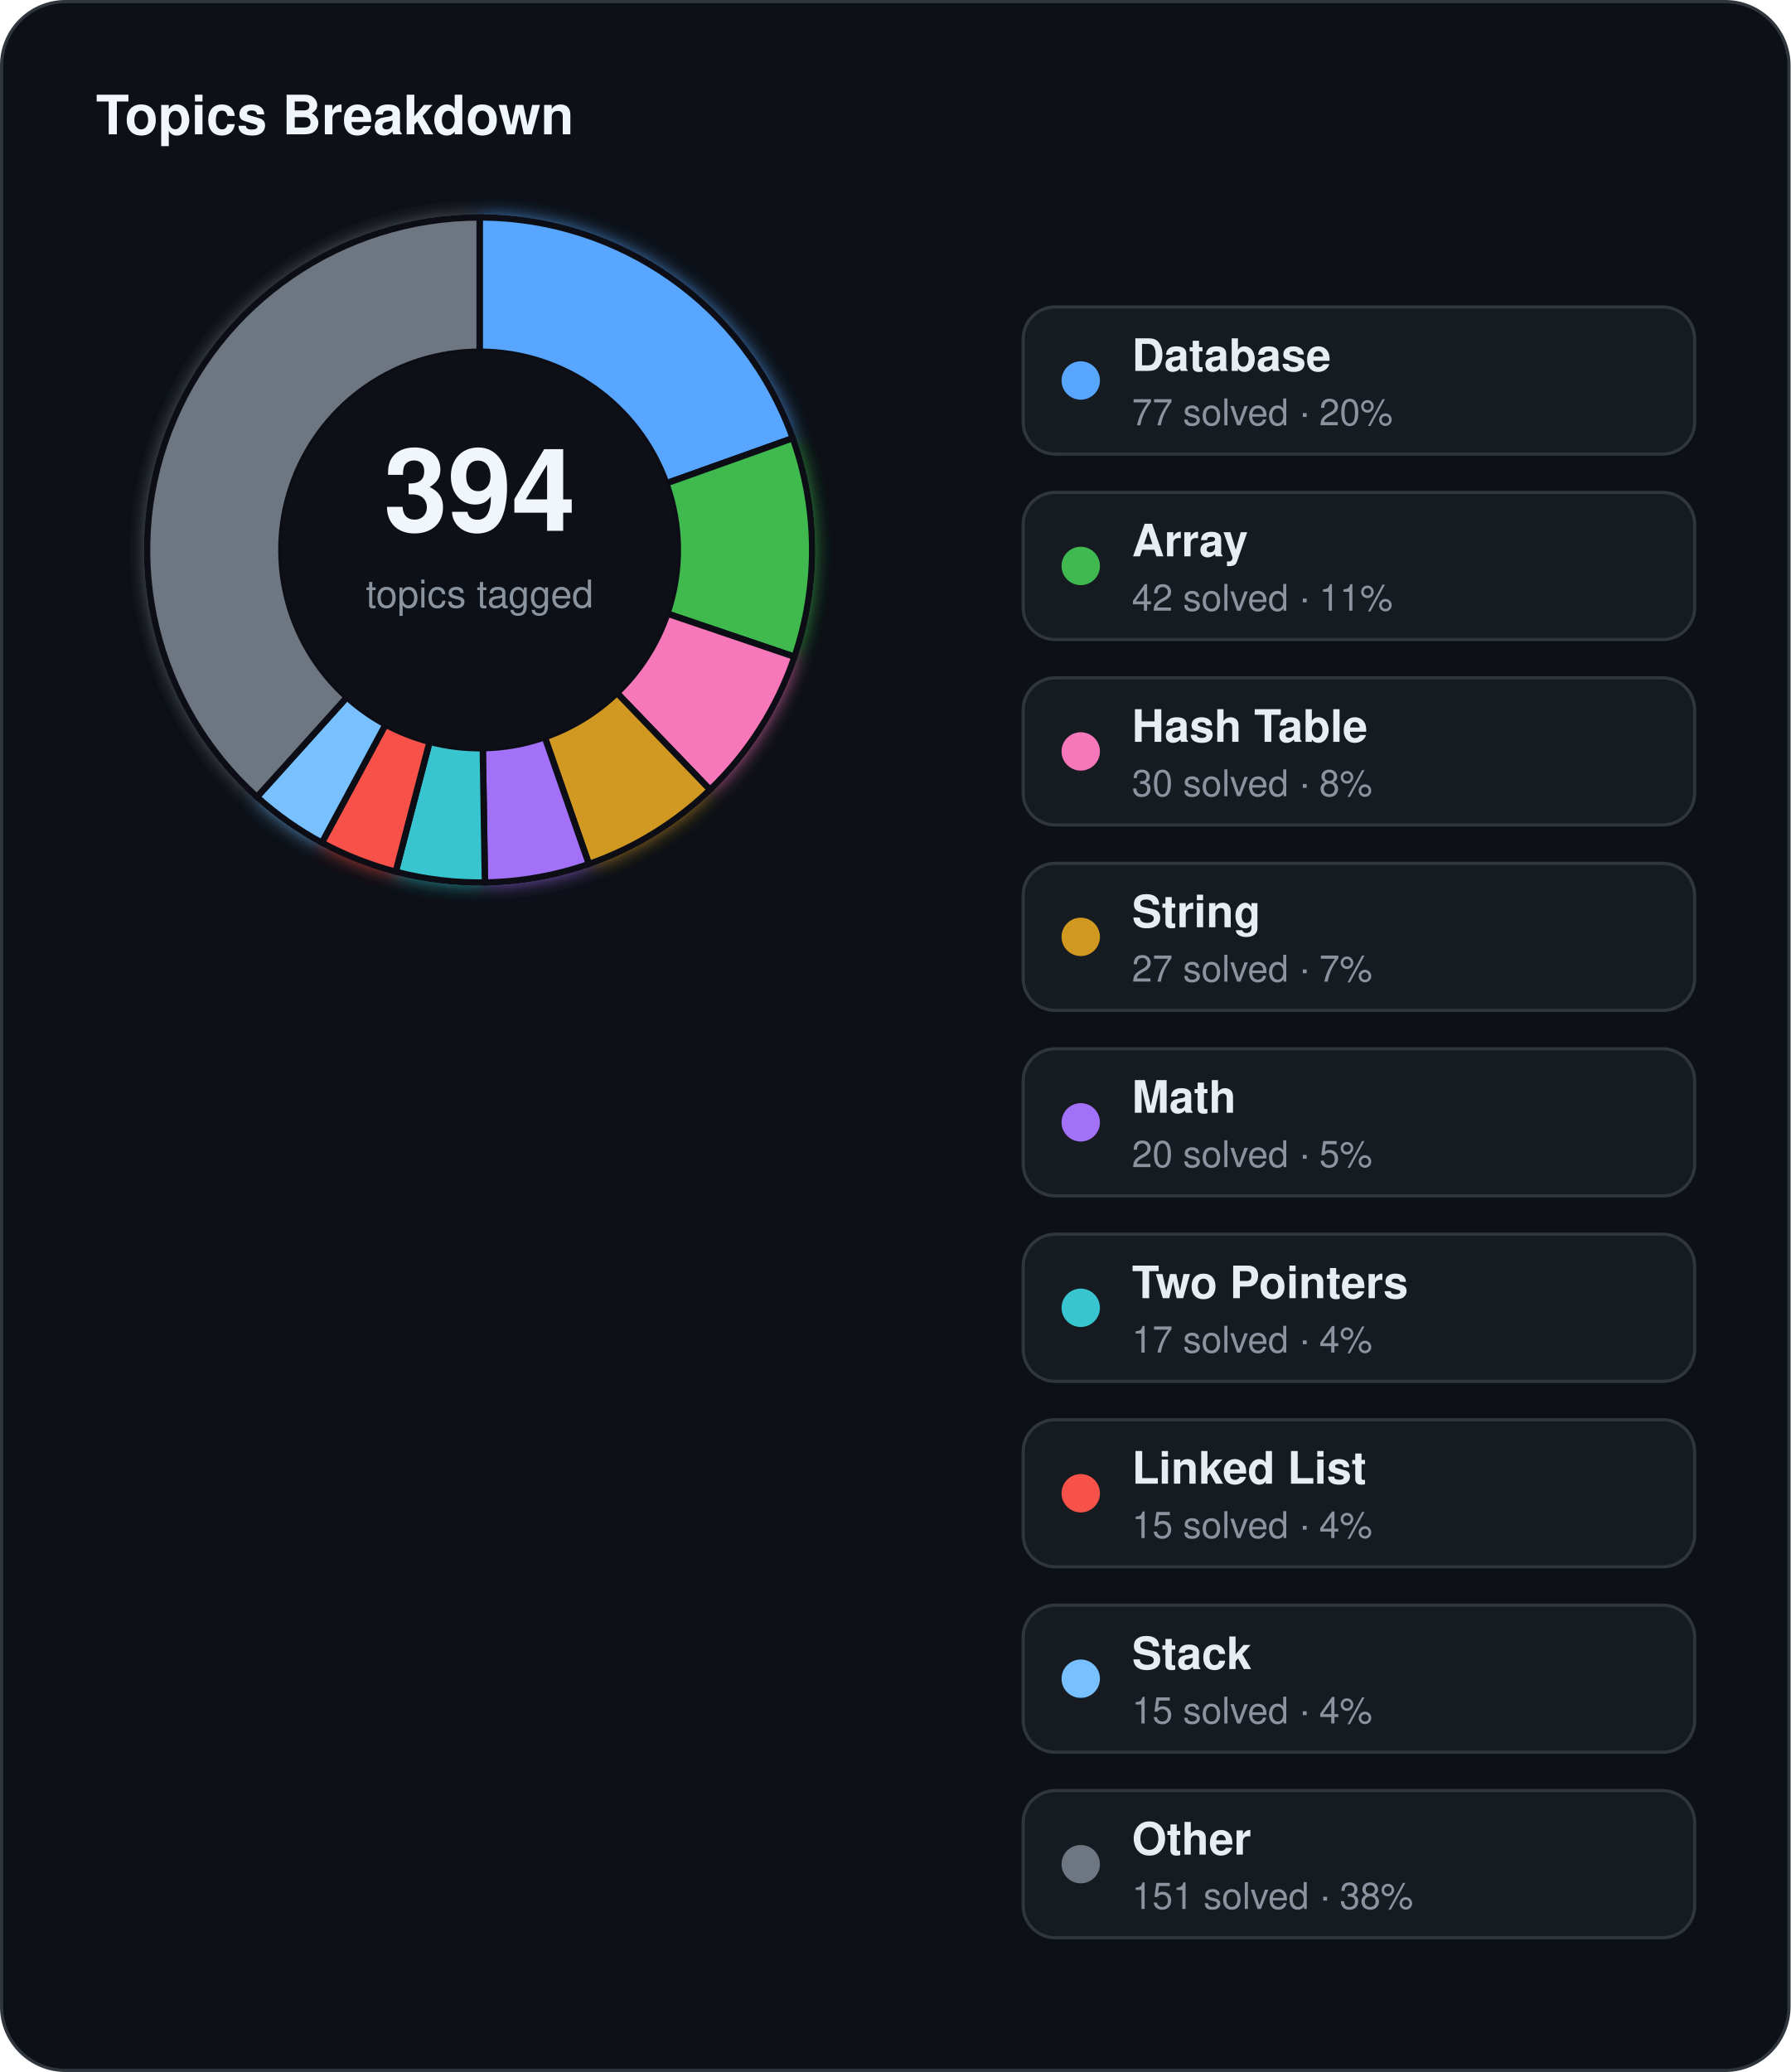
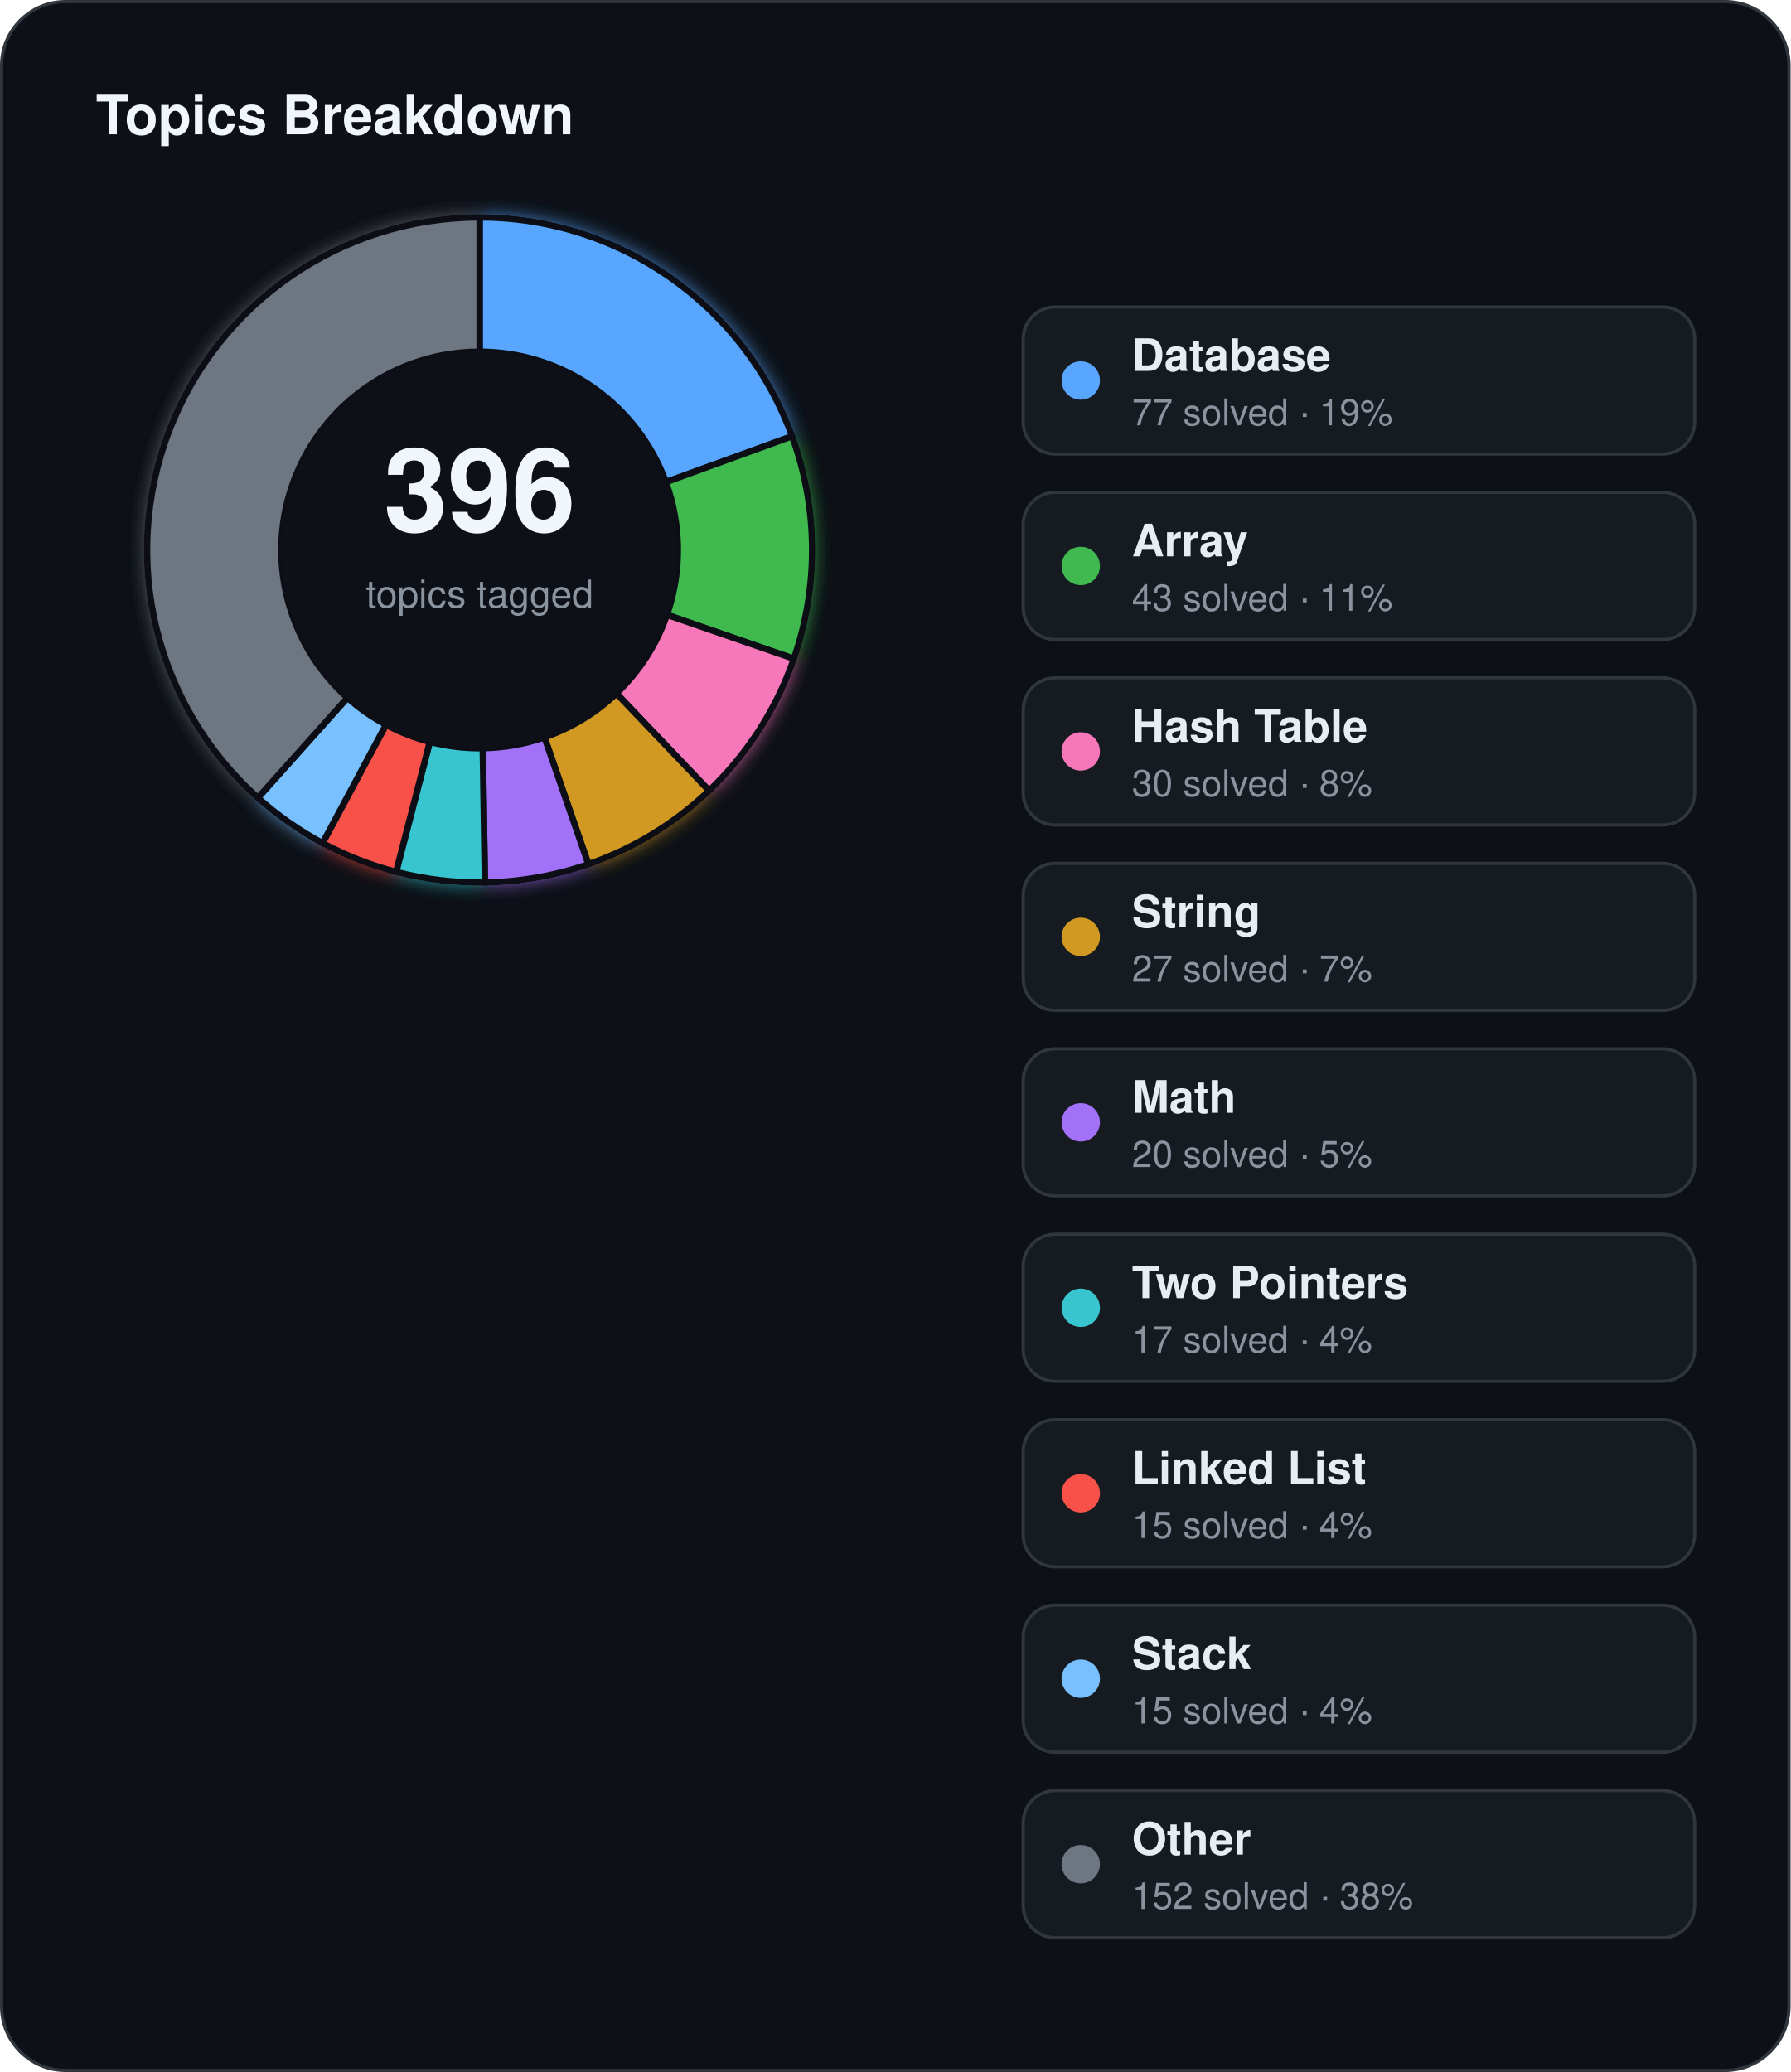
<svg xmlns="http://www.w3.org/2000/svg" width="560" height="648" viewBox="0 0 560 648">
  <defs>
    <filter id="topics-glow" x="-60%" y="-60%" width="220%" height="220%">
      <feGaussianBlur stdDeviation="3" result="blur" />
      <feMerge>
        <feMergeNode in="blur" />
        <feMergeNode in="SourceGraphic" />
      </feMerge>
    </filter>
  </defs>
  <rect x="0.5" y="0.5" width="559" height="647" rx="20" fill="#0d1117" stroke="#30363d" stroke-width="1" />
  <text x="30" y="42" fill="#f0f6fc" font-family="Segoe UI, Helvetica, Arial, sans-serif" font-size="17" font-weight="700">Topics Breakdown</text>
  <g filter="url(#topics-glow)">
-     <path d="M 150.00,68.00 A 104,104 0 0 1 247.95,137.04 L 208.39,151.16 A 62,62 0 0 0 150.00,110.00 Z" fill="#58a6ff" stroke="#0d1117" stroke-width="2" />
-     <path d="M 247.95,137.04 A 104,104 0 0 1 248.49,205.40 L 208.72,191.91 A 62,62 0 0 0 208.39,151.16 Z" fill="#3fb950" stroke="#0d1117" stroke-width="2" />
-     <path d="M 248.49,205.40 A 104,104 0 0 1 222.06,246.99 L 192.96,216.71 A 62,62 0 0 0 208.72,191.91 Z" fill="#f778ba" stroke="#0d1117" stroke-width="2" />
-     <path d="M 222.06,246.99 A 104,104 0 0 1 184.18,270.22 L 170.38,230.56 A 62,62 0 0 0 192.96,216.71 Z" fill="#d29922" stroke="#0d1117" stroke-width="2" />
-     <path d="M 184.18,270.22 A 104,104 0 0 1 151.66,275.99 L 150.99,233.99 A 62,62 0 0 0 170.38,230.56 Z" fill="#a371f7" stroke="#0d1117" stroke-width="2" />
-     <path d="M 151.66,275.99 A 104,104 0 0 1 123.75,272.63 L 134.35,231.99 A 62,62 0 0 0 150.99,233.99 Z" fill="#39c5cf" stroke="#0d1117" stroke-width="2" />
-     <path d="M 123.75,272.63 A 104,104 0 0 1 100.66,263.55 L 120.58,226.58 A 62,62 0 0 0 134.35,231.99 Z" fill="#f85149" stroke="#0d1117" stroke-width="2" />
-     <path d="M 100.66,263.55 A 104,104 0 0 1 80.37,249.25 L 108.49,218.05 A 62,62 0 0 0 120.58,226.58 Z" fill="#79c0ff" stroke="#0d1117" stroke-width="2" />
-     <path d="M 80.37,249.25 A 104,104 0 0 1 150.00,68.00 L 150.00,110.00 A 62,62 0 0 0 108.49,218.05 Z" fill="#6e7681" stroke="#0d1117" stroke-width="2" />
+     <path d="M 150.00,68.00 A 104,104 0 0 1 247.73,136.43 L 208.26,150.79 A 62,62 0 0 0 150.00,110.00 Z" fill="#58a6ff" stroke="#0d1117" stroke-width="2" />
+     <path d="M 247.73,136.43 A 104,104 0 0 1 248.28,206.02 L 208.59,192.28 A 62,62 0 0 0 208.26,150.79 Z" fill="#3fb950" stroke="#0d1117" stroke-width="2" />
+     <path d="M 248.28,206.02 A 104,104 0 0 1 221.77,247.27 L 192.78,216.87 A 62,62 0 0 0 208.59,192.28 Z" fill="#f778ba" stroke="#0d1117" stroke-width="2" />
+     <path d="M 221.77,247.27 A 104,104 0 0 1 184.02,270.28 L 170.28,230.59 A 62,62 0 0 0 192.78,216.87 Z" fill="#d29922" stroke="#0d1117" stroke-width="2" />
+     <path d="M 184.02,270.28 A 104,104 0 0 1 151.65,275.99 L 150.98,233.99 A 62,62 0 0 0 170.28,230.59 Z" fill="#a371f7" stroke="#0d1117" stroke-width="2" />
+     <path d="M 151.65,275.99 A 104,104 0 0 1 123.88,272.67 L 134.43,232.01 A 62,62 0 0 0 150.98,233.99 Z" fill="#39c5cf" stroke="#0d1117" stroke-width="2" />
+     <path d="M 123.88,272.67 A 104,104 0 0 1 100.88,263.67 L 120.72,226.65 A 62,62 0 0 0 134.43,232.01 Z" fill="#f85149" stroke="#0d1117" stroke-width="2" />
+     <path d="M 100.88,263.67 A 104,104 0 0 1 80.66,249.51 L 108.66,218.21 A 62,62 0 0 0 120.72,226.65 Z" fill="#79c0ff" stroke="#0d1117" stroke-width="2" />
+     <path d="M 80.66,249.51 A 104,104 0 0 1 150.00,68.00 L 150.00,110.00 A 62,62 0 0 0 108.66,218.21 Z" fill="#6e7681" stroke="#0d1117" stroke-width="2" />
  </g>
  <circle cx="150" cy="172" r="62" fill="#0d1117" />
-   <text x="150" y="166" text-anchor="middle" fill="#f0f6fc" font-family="Segoe UI, Helvetica, Arial, sans-serif" font-size="36" font-weight="700">394</text>
+   <text x="150" y="166" text-anchor="middle" fill="#f0f6fc" font-family="Segoe UI, Helvetica, Arial, sans-serif" font-size="36" font-weight="700">396</text>
  <text x="150" y="190" text-anchor="middle" fill="#8b949e" font-family="Segoe UI, Helvetica, Arial, sans-serif" font-size="12">topics tagged</text>
  <rect x="320" y="96" width="210" height="46" rx="10" fill="#161b22" stroke="#30363d" stroke-width="1" />
  <circle cx="338" cy="119" r="6" fill="#58a6ff" />
  <text x="354" y="116" fill="#e6edf3" font-family="Segoe UI, Helvetica, Arial, sans-serif" font-size="14" font-weight="600">Database</text>
-   <text x="354" y="133" fill="#8b949e" font-family="Segoe UI, Helvetica, Arial, sans-serif" font-size="11.5">77 solved · 20%</text>
+   <text x="354" y="133" fill="#8b949e" font-family="Segoe UI, Helvetica, Arial, sans-serif" font-size="11.5">77 solved · 19%</text>
  <rect x="320" y="154" width="210" height="46" rx="10" fill="#161b22" stroke="#30363d" stroke-width="1" />
  <circle cx="338" cy="177" r="6" fill="#3fb950" />
  <text x="354" y="174" fill="#e6edf3" font-family="Segoe UI, Helvetica, Arial, sans-serif" font-size="14" font-weight="600">Array</text>
-   <text x="354" y="191" fill="#8b949e" font-family="Segoe UI, Helvetica, Arial, sans-serif" font-size="11.5">42 solved · 11%</text>
+   <text x="354" y="191" fill="#8b949e" font-family="Segoe UI, Helvetica, Arial, sans-serif" font-size="11.5">43 solved · 11%</text>
  <rect x="320" y="212" width="210" height="46" rx="10" fill="#161b22" stroke="#30363d" stroke-width="1" />
  <circle cx="338" cy="235" r="6" fill="#f778ba" />
  <text x="354" y="232" fill="#e6edf3" font-family="Segoe UI, Helvetica, Arial, sans-serif" font-size="14" font-weight="600">Hash Table</text>
  <text x="354" y="249" fill="#8b949e" font-family="Segoe UI, Helvetica, Arial, sans-serif" font-size="11.5">30 solved · 8%</text>
  <rect x="320" y="270" width="210" height="46" rx="10" fill="#161b22" stroke="#30363d" stroke-width="1" />
  <circle cx="338" cy="293" r="6" fill="#d29922" />
  <text x="354" y="290" fill="#e6edf3" font-family="Segoe UI, Helvetica, Arial, sans-serif" font-size="14" font-weight="600">String</text>
  <text x="354" y="307" fill="#8b949e" font-family="Segoe UI, Helvetica, Arial, sans-serif" font-size="11.5">27 solved · 7%</text>
  <rect x="320" y="328" width="210" height="46" rx="10" fill="#161b22" stroke="#30363d" stroke-width="1" />
  <circle cx="338" cy="351" r="6" fill="#a371f7" />
  <text x="354" y="348" fill="#e6edf3" font-family="Segoe UI, Helvetica, Arial, sans-serif" font-size="14" font-weight="600">Math</text>
  <text x="354" y="365" fill="#8b949e" font-family="Segoe UI, Helvetica, Arial, sans-serif" font-size="11.5">20 solved · 5%</text>
  <rect x="320" y="386" width="210" height="46" rx="10" fill="#161b22" stroke="#30363d" stroke-width="1" />
  <circle cx="338" cy="409" r="6" fill="#39c5cf" />
  <text x="354" y="406" fill="#e6edf3" font-family="Segoe UI, Helvetica, Arial, sans-serif" font-size="14" font-weight="600">Two Pointers</text>
  <text x="354" y="423" fill="#8b949e" font-family="Segoe UI, Helvetica, Arial, sans-serif" font-size="11.5">17 solved · 4%</text>
  <rect x="320" y="444" width="210" height="46" rx="10" fill="#161b22" stroke="#30363d" stroke-width="1" />
  <circle cx="338" cy="467" r="6" fill="#f85149" />
  <text x="354" y="464" fill="#e6edf3" font-family="Segoe UI, Helvetica, Arial, sans-serif" font-size="14" font-weight="600">Linked List</text>
  <text x="354" y="481" fill="#8b949e" font-family="Segoe UI, Helvetica, Arial, sans-serif" font-size="11.5">15 solved · 4%</text>
  <rect x="320" y="502" width="210" height="46" rx="10" fill="#161b22" stroke="#30363d" stroke-width="1" />
  <circle cx="338" cy="525" r="6" fill="#79c0ff" />
  <text x="354" y="522" fill="#e6edf3" font-family="Segoe UI, Helvetica, Arial, sans-serif" font-size="14" font-weight="600">Stack</text>
  <text x="354" y="539" fill="#8b949e" font-family="Segoe UI, Helvetica, Arial, sans-serif" font-size="11.5">15 solved · 4%</text>
  <rect x="320" y="560" width="210" height="46" rx="10" fill="#161b22" stroke="#30363d" stroke-width="1" />
  <circle cx="338" cy="583" r="6" fill="#6e7681" />
  <text x="354" y="580" fill="#e6edf3" font-family="Segoe UI, Helvetica, Arial, sans-serif" font-size="14" font-weight="600">Other</text>
-   <text x="354" y="597" fill="#8b949e" font-family="Segoe UI, Helvetica, Arial, sans-serif" font-size="11.5">151 solved · 38%</text>
+   <text x="354" y="597" fill="#8b949e" font-family="Segoe UI, Helvetica, Arial, sans-serif" font-size="11.5">152 solved · 38%</text>
</svg>
